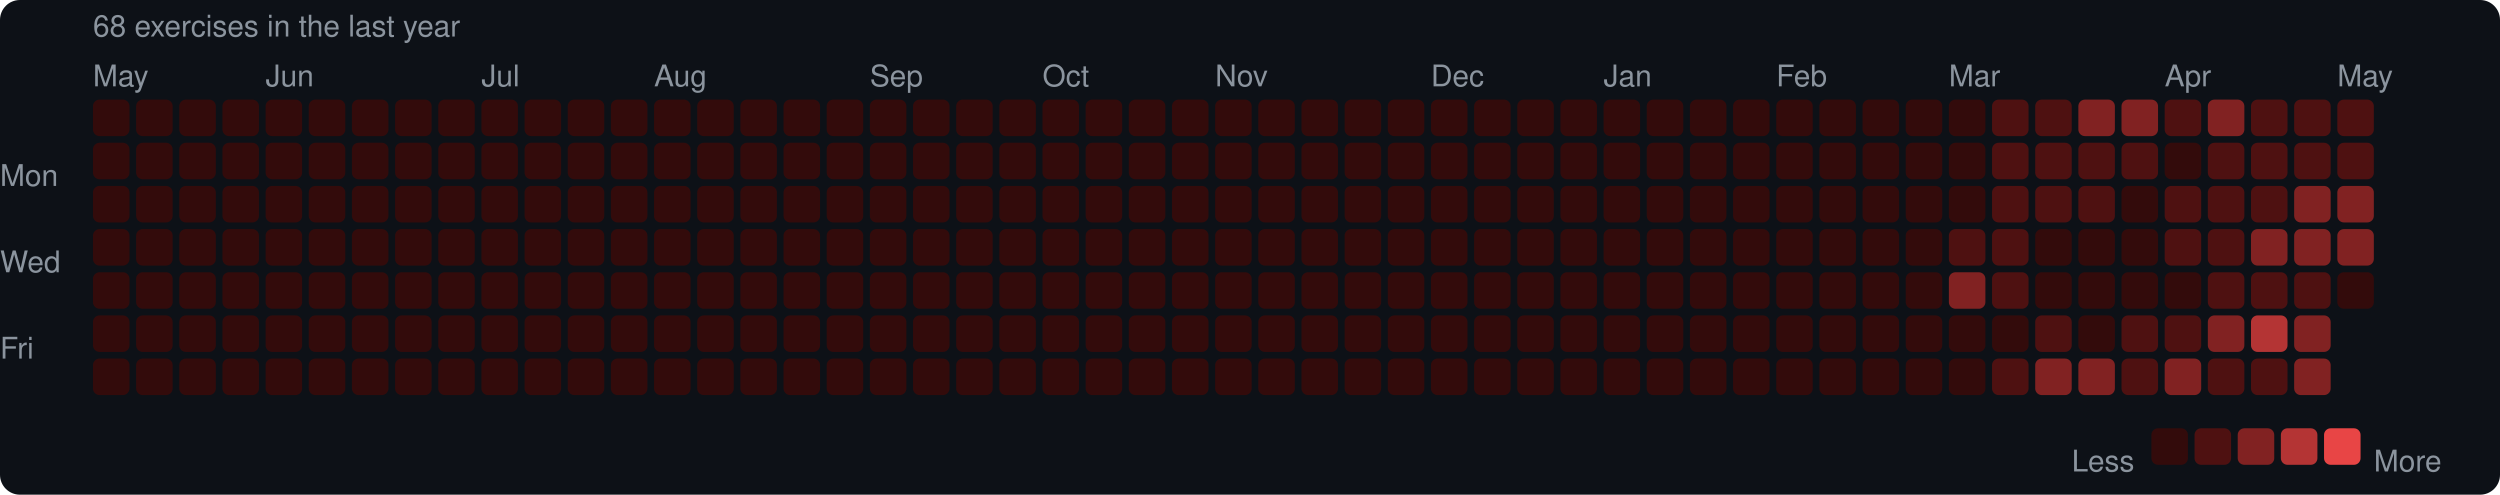
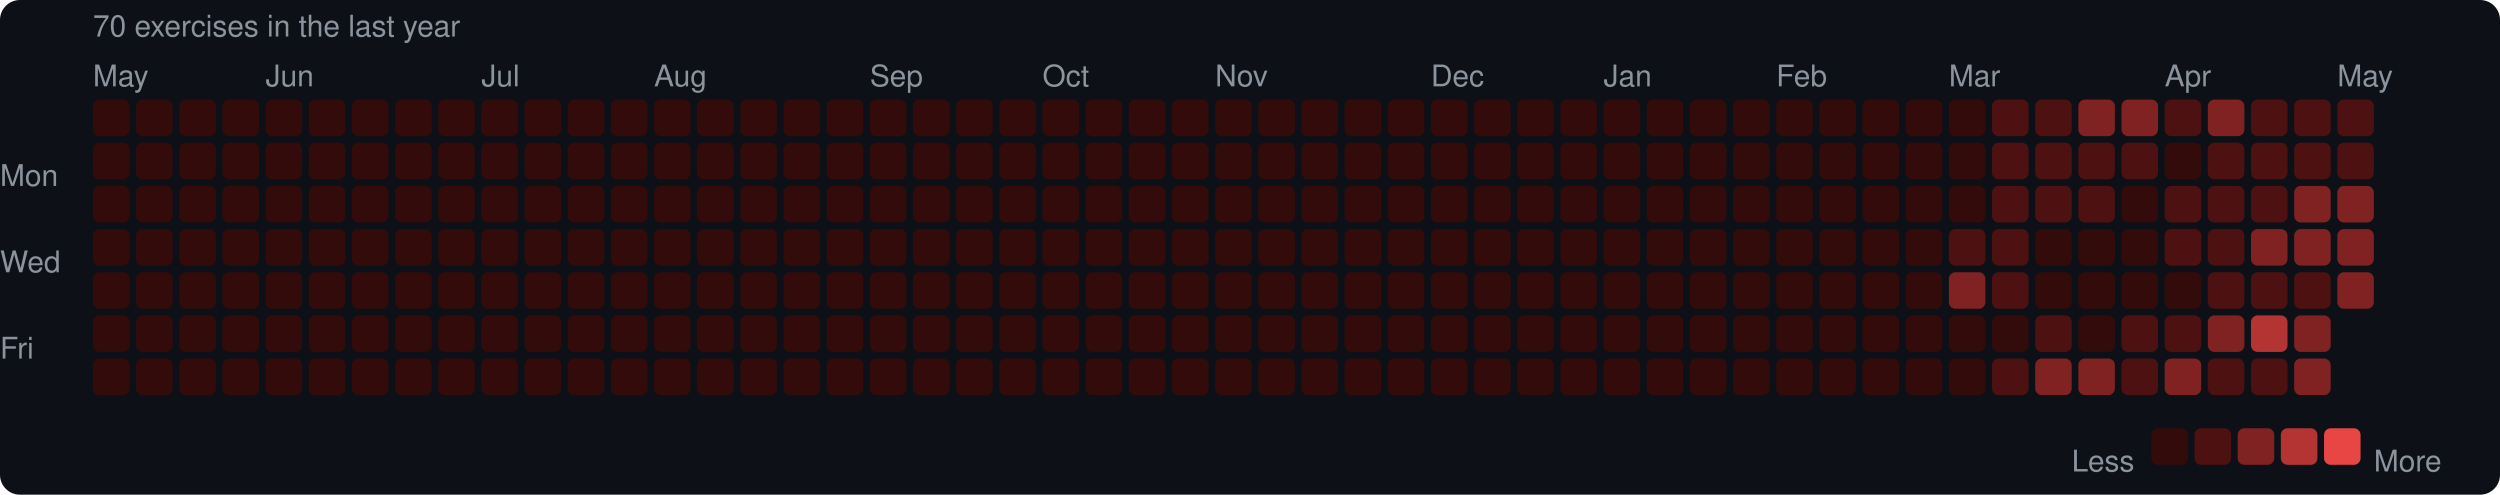
<svg xmlns="http://www.w3.org/2000/svg" width="753" height="149" viewBox="0 0 753 149">
  <rect width="753" height="149" rx="6" fill="#0d1117" />
  <style>text { font-family: -apple-system, BlinkMacSystemFont, "Segoe UI", Helvetica, Arial, sans-serif; fill: #8b949e; font-size: 9px; }</style>
-   <text x="28" y="11" font-size="9">68 exercises in the last year</text>
+   <text x="28" y="11" font-size="9">70 exercises in the last year</text>
  <text x="28" y="26">May</text>
  <text x="80" y="26">Jun</text>
  <text x="145" y="26">Jul</text>
  <text x="197" y="26">Aug</text>
  <text x="262" y="26">Sep</text>
  <text x="314" y="26">Oct</text>
  <text x="366" y="26">Nov</text>
  <text x="431" y="26">Dec</text>
  <text x="483" y="26">Jan</text>
  <text x="535" y="26">Feb</text>
  <text x="587" y="26">Mar</text>
  <text x="652" y="26">Apr</text>
  <text x="704" y="26">May</text>
  <text x="0" y="53" dominant-baseline="middle">Mon</text>
  <text x="0" y="79" dominant-baseline="middle">Wed</text>
  <text x="0" y="105" dominant-baseline="middle">Fri</text>
  <rect x="28" y="30" width="11" height="11" rx="2" fill="#330b0b" />
  <rect x="28" y="43" width="11" height="11" rx="2" fill="#330b0b" />
  <rect x="28" y="56" width="11" height="11" rx="2" fill="#330b0b" />
  <rect x="28" y="69" width="11" height="11" rx="2" fill="#330b0b" />
  <rect x="28" y="82" width="11" height="11" rx="2" fill="#330b0b" />
  <rect x="28" y="95" width="11" height="11" rx="2" fill="#330b0b" />
  <rect x="28" y="108" width="11" height="11" rx="2" fill="#330b0b" />
  <rect x="41" y="30" width="11" height="11" rx="2" fill="#330b0b" />
  <rect x="41" y="43" width="11" height="11" rx="2" fill="#330b0b" />
  <rect x="41" y="56" width="11" height="11" rx="2" fill="#330b0b" />
  <rect x="41" y="69" width="11" height="11" rx="2" fill="#330b0b" />
  <rect x="41" y="82" width="11" height="11" rx="2" fill="#330b0b" />
  <rect x="41" y="95" width="11" height="11" rx="2" fill="#330b0b" />
  <rect x="41" y="108" width="11" height="11" rx="2" fill="#330b0b" />
  <rect x="54" y="30" width="11" height="11" rx="2" fill="#330b0b" />
  <rect x="54" y="43" width="11" height="11" rx="2" fill="#330b0b" />
  <rect x="54" y="56" width="11" height="11" rx="2" fill="#330b0b" />
  <rect x="54" y="69" width="11" height="11" rx="2" fill="#330b0b" />
  <rect x="54" y="82" width="11" height="11" rx="2" fill="#330b0b" />
  <rect x="54" y="95" width="11" height="11" rx="2" fill="#330b0b" />
  <rect x="54" y="108" width="11" height="11" rx="2" fill="#330b0b" />
  <rect x="67" y="30" width="11" height="11" rx="2" fill="#330b0b" />
  <rect x="67" y="43" width="11" height="11" rx="2" fill="#330b0b" />
  <rect x="67" y="56" width="11" height="11" rx="2" fill="#330b0b" />
  <rect x="67" y="69" width="11" height="11" rx="2" fill="#330b0b" />
  <rect x="67" y="82" width="11" height="11" rx="2" fill="#330b0b" />
  <rect x="67" y="95" width="11" height="11" rx="2" fill="#330b0b" />
  <rect x="67" y="108" width="11" height="11" rx="2" fill="#330b0b" />
  <rect x="80" y="30" width="11" height="11" rx="2" fill="#330b0b" />
  <rect x="80" y="43" width="11" height="11" rx="2" fill="#330b0b" />
  <rect x="80" y="56" width="11" height="11" rx="2" fill="#330b0b" />
  <rect x="80" y="69" width="11" height="11" rx="2" fill="#330b0b" />
  <rect x="80" y="82" width="11" height="11" rx="2" fill="#330b0b" />
  <rect x="80" y="95" width="11" height="11" rx="2" fill="#330b0b" />
  <rect x="80" y="108" width="11" height="11" rx="2" fill="#330b0b" />
  <rect x="93" y="30" width="11" height="11" rx="2" fill="#330b0b" />
  <rect x="93" y="43" width="11" height="11" rx="2" fill="#330b0b" />
  <rect x="93" y="56" width="11" height="11" rx="2" fill="#330b0b" />
  <rect x="93" y="69" width="11" height="11" rx="2" fill="#330b0b" />
  <rect x="93" y="82" width="11" height="11" rx="2" fill="#330b0b" />
  <rect x="93" y="95" width="11" height="11" rx="2" fill="#330b0b" />
  <rect x="93" y="108" width="11" height="11" rx="2" fill="#330b0b" />
  <rect x="106" y="30" width="11" height="11" rx="2" fill="#330b0b" />
  <rect x="106" y="43" width="11" height="11" rx="2" fill="#330b0b" />
  <rect x="106" y="56" width="11" height="11" rx="2" fill="#330b0b" />
  <rect x="106" y="69" width="11" height="11" rx="2" fill="#330b0b" />
  <rect x="106" y="82" width="11" height="11" rx="2" fill="#330b0b" />
  <rect x="106" y="95" width="11" height="11" rx="2" fill="#330b0b" />
  <rect x="106" y="108" width="11" height="11" rx="2" fill="#330b0b" />
  <rect x="119" y="30" width="11" height="11" rx="2" fill="#330b0b" />
  <rect x="119" y="43" width="11" height="11" rx="2" fill="#330b0b" />
  <rect x="119" y="56" width="11" height="11" rx="2" fill="#330b0b" />
  <rect x="119" y="69" width="11" height="11" rx="2" fill="#330b0b" />
  <rect x="119" y="82" width="11" height="11" rx="2" fill="#330b0b" />
  <rect x="119" y="95" width="11" height="11" rx="2" fill="#330b0b" />
  <rect x="119" y="108" width="11" height="11" rx="2" fill="#330b0b" />
  <rect x="132" y="30" width="11" height="11" rx="2" fill="#330b0b" />
  <rect x="132" y="43" width="11" height="11" rx="2" fill="#330b0b" />
  <rect x="132" y="56" width="11" height="11" rx="2" fill="#330b0b" />
  <rect x="132" y="69" width="11" height="11" rx="2" fill="#330b0b" />
  <rect x="132" y="82" width="11" height="11" rx="2" fill="#330b0b" />
  <rect x="132" y="95" width="11" height="11" rx="2" fill="#330b0b" />
  <rect x="132" y="108" width="11" height="11" rx="2" fill="#330b0b" />
  <rect x="145" y="30" width="11" height="11" rx="2" fill="#330b0b" />
  <rect x="145" y="43" width="11" height="11" rx="2" fill="#330b0b" />
  <rect x="145" y="56" width="11" height="11" rx="2" fill="#330b0b" />
  <rect x="145" y="69" width="11" height="11" rx="2" fill="#330b0b" />
  <rect x="145" y="82" width="11" height="11" rx="2" fill="#330b0b" />
  <rect x="145" y="95" width="11" height="11" rx="2" fill="#330b0b" />
  <rect x="145" y="108" width="11" height="11" rx="2" fill="#330b0b" />
  <rect x="158" y="30" width="11" height="11" rx="2" fill="#330b0b" />
  <rect x="158" y="43" width="11" height="11" rx="2" fill="#330b0b" />
  <rect x="158" y="56" width="11" height="11" rx="2" fill="#330b0b" />
  <rect x="158" y="69" width="11" height="11" rx="2" fill="#330b0b" />
  <rect x="158" y="82" width="11" height="11" rx="2" fill="#330b0b" />
  <rect x="158" y="95" width="11" height="11" rx="2" fill="#330b0b" />
  <rect x="158" y="108" width="11" height="11" rx="2" fill="#330b0b" />
  <rect x="171" y="30" width="11" height="11" rx="2" fill="#330b0b" />
  <rect x="171" y="43" width="11" height="11" rx="2" fill="#330b0b" />
  <rect x="171" y="56" width="11" height="11" rx="2" fill="#330b0b" />
  <rect x="171" y="69" width="11" height="11" rx="2" fill="#330b0b" />
  <rect x="171" y="82" width="11" height="11" rx="2" fill="#330b0b" />
  <rect x="171" y="95" width="11" height="11" rx="2" fill="#330b0b" />
  <rect x="171" y="108" width="11" height="11" rx="2" fill="#330b0b" />
  <rect x="184" y="30" width="11" height="11" rx="2" fill="#330b0b" />
  <rect x="184" y="43" width="11" height="11" rx="2" fill="#330b0b" />
  <rect x="184" y="56" width="11" height="11" rx="2" fill="#330b0b" />
  <rect x="184" y="69" width="11" height="11" rx="2" fill="#330b0b" />
  <rect x="184" y="82" width="11" height="11" rx="2" fill="#330b0b" />
  <rect x="184" y="95" width="11" height="11" rx="2" fill="#330b0b" />
  <rect x="184" y="108" width="11" height="11" rx="2" fill="#330b0b" />
  <rect x="197" y="30" width="11" height="11" rx="2" fill="#330b0b" />
  <rect x="197" y="43" width="11" height="11" rx="2" fill="#330b0b" />
  <rect x="197" y="56" width="11" height="11" rx="2" fill="#330b0b" />
  <rect x="197" y="69" width="11" height="11" rx="2" fill="#330b0b" />
  <rect x="197" y="82" width="11" height="11" rx="2" fill="#330b0b" />
  <rect x="197" y="95" width="11" height="11" rx="2" fill="#330b0b" />
  <rect x="197" y="108" width="11" height="11" rx="2" fill="#330b0b" />
  <rect x="210" y="30" width="11" height="11" rx="2" fill="#330b0b" />
  <rect x="210" y="43" width="11" height="11" rx="2" fill="#330b0b" />
  <rect x="210" y="56" width="11" height="11" rx="2" fill="#330b0b" />
  <rect x="210" y="69" width="11" height="11" rx="2" fill="#330b0b" />
  <rect x="210" y="82" width="11" height="11" rx="2" fill="#330b0b" />
  <rect x="210" y="95" width="11" height="11" rx="2" fill="#330b0b" />
  <rect x="210" y="108" width="11" height="11" rx="2" fill="#330b0b" />
  <rect x="223" y="30" width="11" height="11" rx="2" fill="#330b0b" />
  <rect x="223" y="43" width="11" height="11" rx="2" fill="#330b0b" />
  <rect x="223" y="56" width="11" height="11" rx="2" fill="#330b0b" />
  <rect x="223" y="69" width="11" height="11" rx="2" fill="#330b0b" />
  <rect x="223" y="82" width="11" height="11" rx="2" fill="#330b0b" />
  <rect x="223" y="95" width="11" height="11" rx="2" fill="#330b0b" />
  <rect x="223" y="108" width="11" height="11" rx="2" fill="#330b0b" />
  <rect x="236" y="30" width="11" height="11" rx="2" fill="#330b0b" />
  <rect x="236" y="43" width="11" height="11" rx="2" fill="#330b0b" />
  <rect x="236" y="56" width="11" height="11" rx="2" fill="#330b0b" />
  <rect x="236" y="69" width="11" height="11" rx="2" fill="#330b0b" />
  <rect x="236" y="82" width="11" height="11" rx="2" fill="#330b0b" />
  <rect x="236" y="95" width="11" height="11" rx="2" fill="#330b0b" />
  <rect x="236" y="108" width="11" height="11" rx="2" fill="#330b0b" />
  <rect x="249" y="30" width="11" height="11" rx="2" fill="#330b0b" />
  <rect x="249" y="43" width="11" height="11" rx="2" fill="#330b0b" />
  <rect x="249" y="56" width="11" height="11" rx="2" fill="#330b0b" />
  <rect x="249" y="69" width="11" height="11" rx="2" fill="#330b0b" />
  <rect x="249" y="82" width="11" height="11" rx="2" fill="#330b0b" />
  <rect x="249" y="95" width="11" height="11" rx="2" fill="#330b0b" />
  <rect x="249" y="108" width="11" height="11" rx="2" fill="#330b0b" />
  <rect x="262" y="30" width="11" height="11" rx="2" fill="#330b0b" />
  <rect x="262" y="43" width="11" height="11" rx="2" fill="#330b0b" />
  <rect x="262" y="56" width="11" height="11" rx="2" fill="#330b0b" />
  <rect x="262" y="69" width="11" height="11" rx="2" fill="#330b0b" />
  <rect x="262" y="82" width="11" height="11" rx="2" fill="#330b0b" />
  <rect x="262" y="95" width="11" height="11" rx="2" fill="#330b0b" />
  <rect x="262" y="108" width="11" height="11" rx="2" fill="#330b0b" />
  <rect x="275" y="30" width="11" height="11" rx="2" fill="#330b0b" />
  <rect x="275" y="43" width="11" height="11" rx="2" fill="#330b0b" />
  <rect x="275" y="56" width="11" height="11" rx="2" fill="#330b0b" />
  <rect x="275" y="69" width="11" height="11" rx="2" fill="#330b0b" />
  <rect x="275" y="82" width="11" height="11" rx="2" fill="#330b0b" />
  <rect x="275" y="95" width="11" height="11" rx="2" fill="#330b0b" />
  <rect x="275" y="108" width="11" height="11" rx="2" fill="#330b0b" />
  <rect x="288" y="30" width="11" height="11" rx="2" fill="#330b0b" />
  <rect x="288" y="43" width="11" height="11" rx="2" fill="#330b0b" />
  <rect x="288" y="56" width="11" height="11" rx="2" fill="#330b0b" />
  <rect x="288" y="69" width="11" height="11" rx="2" fill="#330b0b" />
  <rect x="288" y="82" width="11" height="11" rx="2" fill="#330b0b" />
  <rect x="288" y="95" width="11" height="11" rx="2" fill="#330b0b" />
  <rect x="288" y="108" width="11" height="11" rx="2" fill="#330b0b" />
  <rect x="301" y="30" width="11" height="11" rx="2" fill="#330b0b" />
  <rect x="301" y="43" width="11" height="11" rx="2" fill="#330b0b" />
  <rect x="301" y="56" width="11" height="11" rx="2" fill="#330b0b" />
  <rect x="301" y="69" width="11" height="11" rx="2" fill="#330b0b" />
  <rect x="301" y="82" width="11" height="11" rx="2" fill="#330b0b" />
  <rect x="301" y="95" width="11" height="11" rx="2" fill="#330b0b" />
  <rect x="301" y="108" width="11" height="11" rx="2" fill="#330b0b" />
  <rect x="314" y="30" width="11" height="11" rx="2" fill="#330b0b" />
  <rect x="314" y="43" width="11" height="11" rx="2" fill="#330b0b" />
  <rect x="314" y="56" width="11" height="11" rx="2" fill="#330b0b" />
  <rect x="314" y="69" width="11" height="11" rx="2" fill="#330b0b" />
  <rect x="314" y="82" width="11" height="11" rx="2" fill="#330b0b" />
  <rect x="314" y="95" width="11" height="11" rx="2" fill="#330b0b" />
  <rect x="314" y="108" width="11" height="11" rx="2" fill="#330b0b" />
  <rect x="327" y="30" width="11" height="11" rx="2" fill="#330b0b" />
  <rect x="327" y="43" width="11" height="11" rx="2" fill="#330b0b" />
  <rect x="327" y="56" width="11" height="11" rx="2" fill="#330b0b" />
  <rect x="327" y="69" width="11" height="11" rx="2" fill="#330b0b" />
  <rect x="327" y="82" width="11" height="11" rx="2" fill="#330b0b" />
  <rect x="327" y="95" width="11" height="11" rx="2" fill="#330b0b" />
  <rect x="327" y="108" width="11" height="11" rx="2" fill="#330b0b" />
  <rect x="340" y="30" width="11" height="11" rx="2" fill="#330b0b" />
  <rect x="340" y="43" width="11" height="11" rx="2" fill="#330b0b" />
  <rect x="340" y="56" width="11" height="11" rx="2" fill="#330b0b" />
  <rect x="340" y="69" width="11" height="11" rx="2" fill="#330b0b" />
  <rect x="340" y="82" width="11" height="11" rx="2" fill="#330b0b" />
  <rect x="340" y="95" width="11" height="11" rx="2" fill="#330b0b" />
  <rect x="340" y="108" width="11" height="11" rx="2" fill="#330b0b" />
  <rect x="353" y="30" width="11" height="11" rx="2" fill="#330b0b" />
  <rect x="353" y="43" width="11" height="11" rx="2" fill="#330b0b" />
  <rect x="353" y="56" width="11" height="11" rx="2" fill="#330b0b" />
  <rect x="353" y="69" width="11" height="11" rx="2" fill="#330b0b" />
  <rect x="353" y="82" width="11" height="11" rx="2" fill="#330b0b" />
  <rect x="353" y="95" width="11" height="11" rx="2" fill="#330b0b" />
  <rect x="353" y="108" width="11" height="11" rx="2" fill="#330b0b" />
  <rect x="366" y="30" width="11" height="11" rx="2" fill="#330b0b" />
  <rect x="366" y="43" width="11" height="11" rx="2" fill="#330b0b" />
  <rect x="366" y="56" width="11" height="11" rx="2" fill="#330b0b" />
  <rect x="366" y="69" width="11" height="11" rx="2" fill="#330b0b" />
  <rect x="366" y="82" width="11" height="11" rx="2" fill="#330b0b" />
  <rect x="366" y="95" width="11" height="11" rx="2" fill="#330b0b" />
  <rect x="366" y="108" width="11" height="11" rx="2" fill="#330b0b" />
  <rect x="379" y="30" width="11" height="11" rx="2" fill="#330b0b" />
  <rect x="379" y="43" width="11" height="11" rx="2" fill="#330b0b" />
  <rect x="379" y="56" width="11" height="11" rx="2" fill="#330b0b" />
  <rect x="379" y="69" width="11" height="11" rx="2" fill="#330b0b" />
  <rect x="379" y="82" width="11" height="11" rx="2" fill="#330b0b" />
  <rect x="379" y="95" width="11" height="11" rx="2" fill="#330b0b" />
  <rect x="379" y="108" width="11" height="11" rx="2" fill="#330b0b" />
  <rect x="392" y="30" width="11" height="11" rx="2" fill="#330b0b" />
  <rect x="392" y="43" width="11" height="11" rx="2" fill="#330b0b" />
  <rect x="392" y="56" width="11" height="11" rx="2" fill="#330b0b" />
  <rect x="392" y="69" width="11" height="11" rx="2" fill="#330b0b" />
  <rect x="392" y="82" width="11" height="11" rx="2" fill="#330b0b" />
  <rect x="392" y="95" width="11" height="11" rx="2" fill="#330b0b" />
  <rect x="392" y="108" width="11" height="11" rx="2" fill="#330b0b" />
  <rect x="405" y="30" width="11" height="11" rx="2" fill="#330b0b" />
  <rect x="405" y="43" width="11" height="11" rx="2" fill="#330b0b" />
  <rect x="405" y="56" width="11" height="11" rx="2" fill="#330b0b" />
  <rect x="405" y="69" width="11" height="11" rx="2" fill="#330b0b" />
  <rect x="405" y="82" width="11" height="11" rx="2" fill="#330b0b" />
  <rect x="405" y="95" width="11" height="11" rx="2" fill="#330b0b" />
  <rect x="405" y="108" width="11" height="11" rx="2" fill="#330b0b" />
  <rect x="418" y="30" width="11" height="11" rx="2" fill="#330b0b" />
  <rect x="418" y="43" width="11" height="11" rx="2" fill="#330b0b" />
  <rect x="418" y="56" width="11" height="11" rx="2" fill="#330b0b" />
  <rect x="418" y="69" width="11" height="11" rx="2" fill="#330b0b" />
  <rect x="418" y="82" width="11" height="11" rx="2" fill="#330b0b" />
  <rect x="418" y="95" width="11" height="11" rx="2" fill="#330b0b" />
  <rect x="418" y="108" width="11" height="11" rx="2" fill="#330b0b" />
  <rect x="431" y="30" width="11" height="11" rx="2" fill="#330b0b" />
  <rect x="431" y="43" width="11" height="11" rx="2" fill="#330b0b" />
  <rect x="431" y="56" width="11" height="11" rx="2" fill="#330b0b" />
  <rect x="431" y="69" width="11" height="11" rx="2" fill="#330b0b" />
  <rect x="431" y="82" width="11" height="11" rx="2" fill="#330b0b" />
  <rect x="431" y="95" width="11" height="11" rx="2" fill="#330b0b" />
  <rect x="431" y="108" width="11" height="11" rx="2" fill="#330b0b" />
  <rect x="444" y="30" width="11" height="11" rx="2" fill="#330b0b" />
  <rect x="444" y="43" width="11" height="11" rx="2" fill="#330b0b" />
  <rect x="444" y="56" width="11" height="11" rx="2" fill="#330b0b" />
  <rect x="444" y="69" width="11" height="11" rx="2" fill="#330b0b" />
  <rect x="444" y="82" width="11" height="11" rx="2" fill="#330b0b" />
  <rect x="444" y="95" width="11" height="11" rx="2" fill="#330b0b" />
  <rect x="444" y="108" width="11" height="11" rx="2" fill="#330b0b" />
  <rect x="457" y="30" width="11" height="11" rx="2" fill="#330b0b" />
  <rect x="457" y="43" width="11" height="11" rx="2" fill="#330b0b" />
  <rect x="457" y="56" width="11" height="11" rx="2" fill="#330b0b" />
  <rect x="457" y="69" width="11" height="11" rx="2" fill="#330b0b" />
  <rect x="457" y="82" width="11" height="11" rx="2" fill="#330b0b" />
  <rect x="457" y="95" width="11" height="11" rx="2" fill="#330b0b" />
  <rect x="457" y="108" width="11" height="11" rx="2" fill="#330b0b" />
  <rect x="470" y="30" width="11" height="11" rx="2" fill="#330b0b" />
  <rect x="470" y="43" width="11" height="11" rx="2" fill="#330b0b" />
  <rect x="470" y="56" width="11" height="11" rx="2" fill="#330b0b" />
  <rect x="470" y="69" width="11" height="11" rx="2" fill="#330b0b" />
  <rect x="470" y="82" width="11" height="11" rx="2" fill="#330b0b" />
  <rect x="470" y="95" width="11" height="11" rx="2" fill="#330b0b" />
  <rect x="470" y="108" width="11" height="11" rx="2" fill="#330b0b" />
  <rect x="483" y="30" width="11" height="11" rx="2" fill="#330b0b" />
  <rect x="483" y="43" width="11" height="11" rx="2" fill="#330b0b" />
  <rect x="483" y="56" width="11" height="11" rx="2" fill="#330b0b" />
  <rect x="483" y="69" width="11" height="11" rx="2" fill="#330b0b" />
  <rect x="483" y="82" width="11" height="11" rx="2" fill="#330b0b" />
  <rect x="483" y="95" width="11" height="11" rx="2" fill="#330b0b" />
  <rect x="483" y="108" width="11" height="11" rx="2" fill="#330b0b" />
  <rect x="496" y="30" width="11" height="11" rx="2" fill="#330b0b" />
  <rect x="496" y="43" width="11" height="11" rx="2" fill="#330b0b" />
  <rect x="496" y="56" width="11" height="11" rx="2" fill="#330b0b" />
  <rect x="496" y="69" width="11" height="11" rx="2" fill="#330b0b" />
  <rect x="496" y="82" width="11" height="11" rx="2" fill="#330b0b" />
  <rect x="496" y="95" width="11" height="11" rx="2" fill="#330b0b" />
  <rect x="496" y="108" width="11" height="11" rx="2" fill="#330b0b" />
  <rect x="509" y="30" width="11" height="11" rx="2" fill="#330b0b" />
  <rect x="509" y="43" width="11" height="11" rx="2" fill="#330b0b" />
  <rect x="509" y="56" width="11" height="11" rx="2" fill="#330b0b" />
  <rect x="509" y="69" width="11" height="11" rx="2" fill="#330b0b" />
  <rect x="509" y="82" width="11" height="11" rx="2" fill="#330b0b" />
  <rect x="509" y="95" width="11" height="11" rx="2" fill="#330b0b" />
  <rect x="509" y="108" width="11" height="11" rx="2" fill="#330b0b" />
  <rect x="522" y="30" width="11" height="11" rx="2" fill="#330b0b" />
  <rect x="522" y="43" width="11" height="11" rx="2" fill="#330b0b" />
  <rect x="522" y="56" width="11" height="11" rx="2" fill="#330b0b" />
  <rect x="522" y="69" width="11" height="11" rx="2" fill="#330b0b" />
  <rect x="522" y="82" width="11" height="11" rx="2" fill="#330b0b" />
  <rect x="522" y="95" width="11" height="11" rx="2" fill="#330b0b" />
  <rect x="522" y="108" width="11" height="11" rx="2" fill="#330b0b" />
  <rect x="535" y="30" width="11" height="11" rx="2" fill="#330b0b" />
  <rect x="535" y="43" width="11" height="11" rx="2" fill="#330b0b" />
  <rect x="535" y="56" width="11" height="11" rx="2" fill="#330b0b" />
  <rect x="535" y="69" width="11" height="11" rx="2" fill="#330b0b" />
  <rect x="535" y="82" width="11" height="11" rx="2" fill="#330b0b" />
  <rect x="535" y="95" width="11" height="11" rx="2" fill="#330b0b" />
  <rect x="535" y="108" width="11" height="11" rx="2" fill="#330b0b" />
  <rect x="548" y="30" width="11" height="11" rx="2" fill="#330b0b" />
  <rect x="548" y="43" width="11" height="11" rx="2" fill="#330b0b" />
  <rect x="548" y="56" width="11" height="11" rx="2" fill="#330b0b" />
  <rect x="548" y="69" width="11" height="11" rx="2" fill="#330b0b" />
  <rect x="548" y="82" width="11" height="11" rx="2" fill="#330b0b" />
  <rect x="548" y="95" width="11" height="11" rx="2" fill="#330b0b" />
  <rect x="548" y="108" width="11" height="11" rx="2" fill="#330b0b" />
  <rect x="561" y="30" width="11" height="11" rx="2" fill="#330b0b" />
  <rect x="561" y="43" width="11" height="11" rx="2" fill="#330b0b" />
  <rect x="561" y="56" width="11" height="11" rx="2" fill="#330b0b" />
  <rect x="561" y="69" width="11" height="11" rx="2" fill="#330b0b" />
  <rect x="561" y="82" width="11" height="11" rx="2" fill="#330b0b" />
  <rect x="561" y="95" width="11" height="11" rx="2" fill="#330b0b" />
  <rect x="561" y="108" width="11" height="11" rx="2" fill="#330b0b" />
  <rect x="574" y="30" width="11" height="11" rx="2" fill="#330b0b" />
  <rect x="574" y="43" width="11" height="11" rx="2" fill="#330b0b" />
  <rect x="574" y="56" width="11" height="11" rx="2" fill="#330b0b" />
  <rect x="574" y="69" width="11" height="11" rx="2" fill="#330b0b" />
  <rect x="574" y="82" width="11" height="11" rx="2" fill="#330b0b" />
  <rect x="574" y="95" width="11" height="11" rx="2" fill="#330b0b" />
  <rect x="574" y="108" width="11" height="11" rx="2" fill="#330b0b" />
  <rect x="587" y="30" width="11" height="11" rx="2" fill="#330b0b" />
  <rect x="587" y="43" width="11" height="11" rx="2" fill="#330b0b" />
  <rect x="587" y="56" width="11" height="11" rx="2" fill="#330b0b" />
  <rect x="587" y="69" width="11" height="11" rx="2" fill="#4e1111" />
  <rect x="587" y="82" width="11" height="11" rx="2" fill="#812222" />
  <rect x="587" y="95" width="11" height="11" rx="2" fill="#330b0b" />
  <rect x="587" y="108" width="11" height="11" rx="2" fill="#330b0b" />
  <rect x="600" y="30" width="11" height="11" rx="2" fill="#4e1111" />
  <rect x="600" y="43" width="11" height="11" rx="2" fill="#4e1111" />
  <rect x="600" y="56" width="11" height="11" rx="2" fill="#4e1111" />
  <rect x="600" y="69" width="11" height="11" rx="2" fill="#4e1111" />
  <rect x="600" y="82" width="11" height="11" rx="2" fill="#4e1111" />
  <rect x="600" y="95" width="11" height="11" rx="2" fill="#330b0b" />
  <rect x="600" y="108" width="11" height="11" rx="2" fill="#4e1111" />
  <rect x="613" y="30" width="11" height="11" rx="2" fill="#4e1111" />
  <rect x="613" y="43" width="11" height="11" rx="2" fill="#4e1111" />
  <rect x="613" y="56" width="11" height="11" rx="2" fill="#4e1111" />
  <rect x="613" y="69" width="11" height="11" rx="2" fill="#330b0b" />
  <rect x="613" y="82" width="11" height="11" rx="2" fill="#330b0b" />
  <rect x="613" y="95" width="11" height="11" rx="2" fill="#4e1111" />
  <rect x="613" y="108" width="11" height="11" rx="2" fill="#812222" />
  <rect x="626" y="30" width="11" height="11" rx="2" fill="#812222" />
  <rect x="626" y="43" width="11" height="11" rx="2" fill="#4e1111" />
  <rect x="626" y="56" width="11" height="11" rx="2" fill="#4e1111" />
  <rect x="626" y="69" width="11" height="11" rx="2" fill="#330b0b" />
  <rect x="626" y="82" width="11" height="11" rx="2" fill="#330b0b" />
  <rect x="626" y="95" width="11" height="11" rx="2" fill="#330b0b" />
  <rect x="626" y="108" width="11" height="11" rx="2" fill="#812222" />
  <rect x="639" y="30" width="11" height="11" rx="2" fill="#812222" />
  <rect x="639" y="43" width="11" height="11" rx="2" fill="#4e1111" />
  <rect x="639" y="56" width="11" height="11" rx="2" fill="#330b0b" />
  <rect x="639" y="69" width="11" height="11" rx="2" fill="#330b0b" />
  <rect x="639" y="82" width="11" height="11" rx="2" fill="#330b0b" />
  <rect x="639" y="95" width="11" height="11" rx="2" fill="#4e1111" />
  <rect x="639" y="108" width="11" height="11" rx="2" fill="#4e1111" />
  <rect x="652" y="30" width="11" height="11" rx="2" fill="#4e1111" />
  <rect x="652" y="43" width="11" height="11" rx="2" fill="#330b0b" />
  <rect x="652" y="56" width="11" height="11" rx="2" fill="#4e1111" />
  <rect x="652" y="69" width="11" height="11" rx="2" fill="#4e1111" />
  <rect x="652" y="82" width="11" height="11" rx="2" fill="#330b0b" />
  <rect x="652" y="95" width="11" height="11" rx="2" fill="#4e1111" />
  <rect x="652" y="108" width="11" height="11" rx="2" fill="#812222" />
  <rect x="665" y="30" width="11" height="11" rx="2" fill="#812222" />
  <rect x="665" y="43" width="11" height="11" rx="2" fill="#4e1111" />
  <rect x="665" y="56" width="11" height="11" rx="2" fill="#4e1111" />
  <rect x="665" y="69" width="11" height="11" rx="2" fill="#4e1111" />
  <rect x="665" y="82" width="11" height="11" rx="2" fill="#4e1111" />
  <rect x="665" y="95" width="11" height="11" rx="2" fill="#812222" />
  <rect x="665" y="108" width="11" height="11" rx="2" fill="#4e1111" />
  <rect x="678" y="30" width="11" height="11" rx="2" fill="#4e1111" />
  <rect x="678" y="43" width="11" height="11" rx="2" fill="#4e1111" />
  <rect x="678" y="56" width="11" height="11" rx="2" fill="#4e1111" />
  <rect x="678" y="69" width="11" height="11" rx="2" fill="#812222" />
  <rect x="678" y="82" width="11" height="11" rx="2" fill="#4e1111" />
  <rect x="678" y="95" width="11" height="11" rx="2" fill="#b43434" />
  <rect x="678" y="108" width="11" height="11" rx="2" fill="#4e1111" />
  <rect x="691" y="30" width="11" height="11" rx="2" fill="#4e1111" />
  <rect x="691" y="43" width="11" height="11" rx="2" fill="#4e1111" />
  <rect x="691" y="56" width="11" height="11" rx="2" fill="#812222" />
  <rect x="691" y="69" width="11" height="11" rx="2" fill="#812222" />
  <rect x="691" y="82" width="11" height="11" rx="2" fill="#4e1111" />
  <rect x="691" y="95" width="11" height="11" rx="2" fill="#812222" />
  <rect x="691" y="108" width="11" height="11" rx="2" fill="#812222" />
  <rect x="704" y="30" width="11" height="11" rx="2" fill="#4e1111" />
  <rect x="704" y="43" width="11" height="11" rx="2" fill="#4e1111" />
  <rect x="704" y="56" width="11" height="11" rx="2" fill="#812222" />
  <rect x="704" y="69" width="11" height="11" rx="2" fill="#812222" />
-   <rect x="704" y="82" width="11" height="11" rx="2" fill="#330b0b" />
+   <rect x="704" y="82" width="11" height="11" rx="2" fill="#812222" />
  <text x="624" y="139" dominant-baseline="middle">Less</text>
  <rect x="648" y="129" width="11" height="11" rx="2" fill="#330b0b" />
  <rect x="661" y="129" width="11" height="11" rx="2" fill="#4e1111" />
  <rect x="674" y="129" width="11" height="11" rx="2" fill="#812222" />
  <rect x="687" y="129" width="11" height="11" rx="2" fill="#b43434" />
  <rect x="700" y="129" width="11" height="11" rx="2" fill="#e84545" />
  <text x="715" y="139" dominant-baseline="middle">More</text>
</svg>
